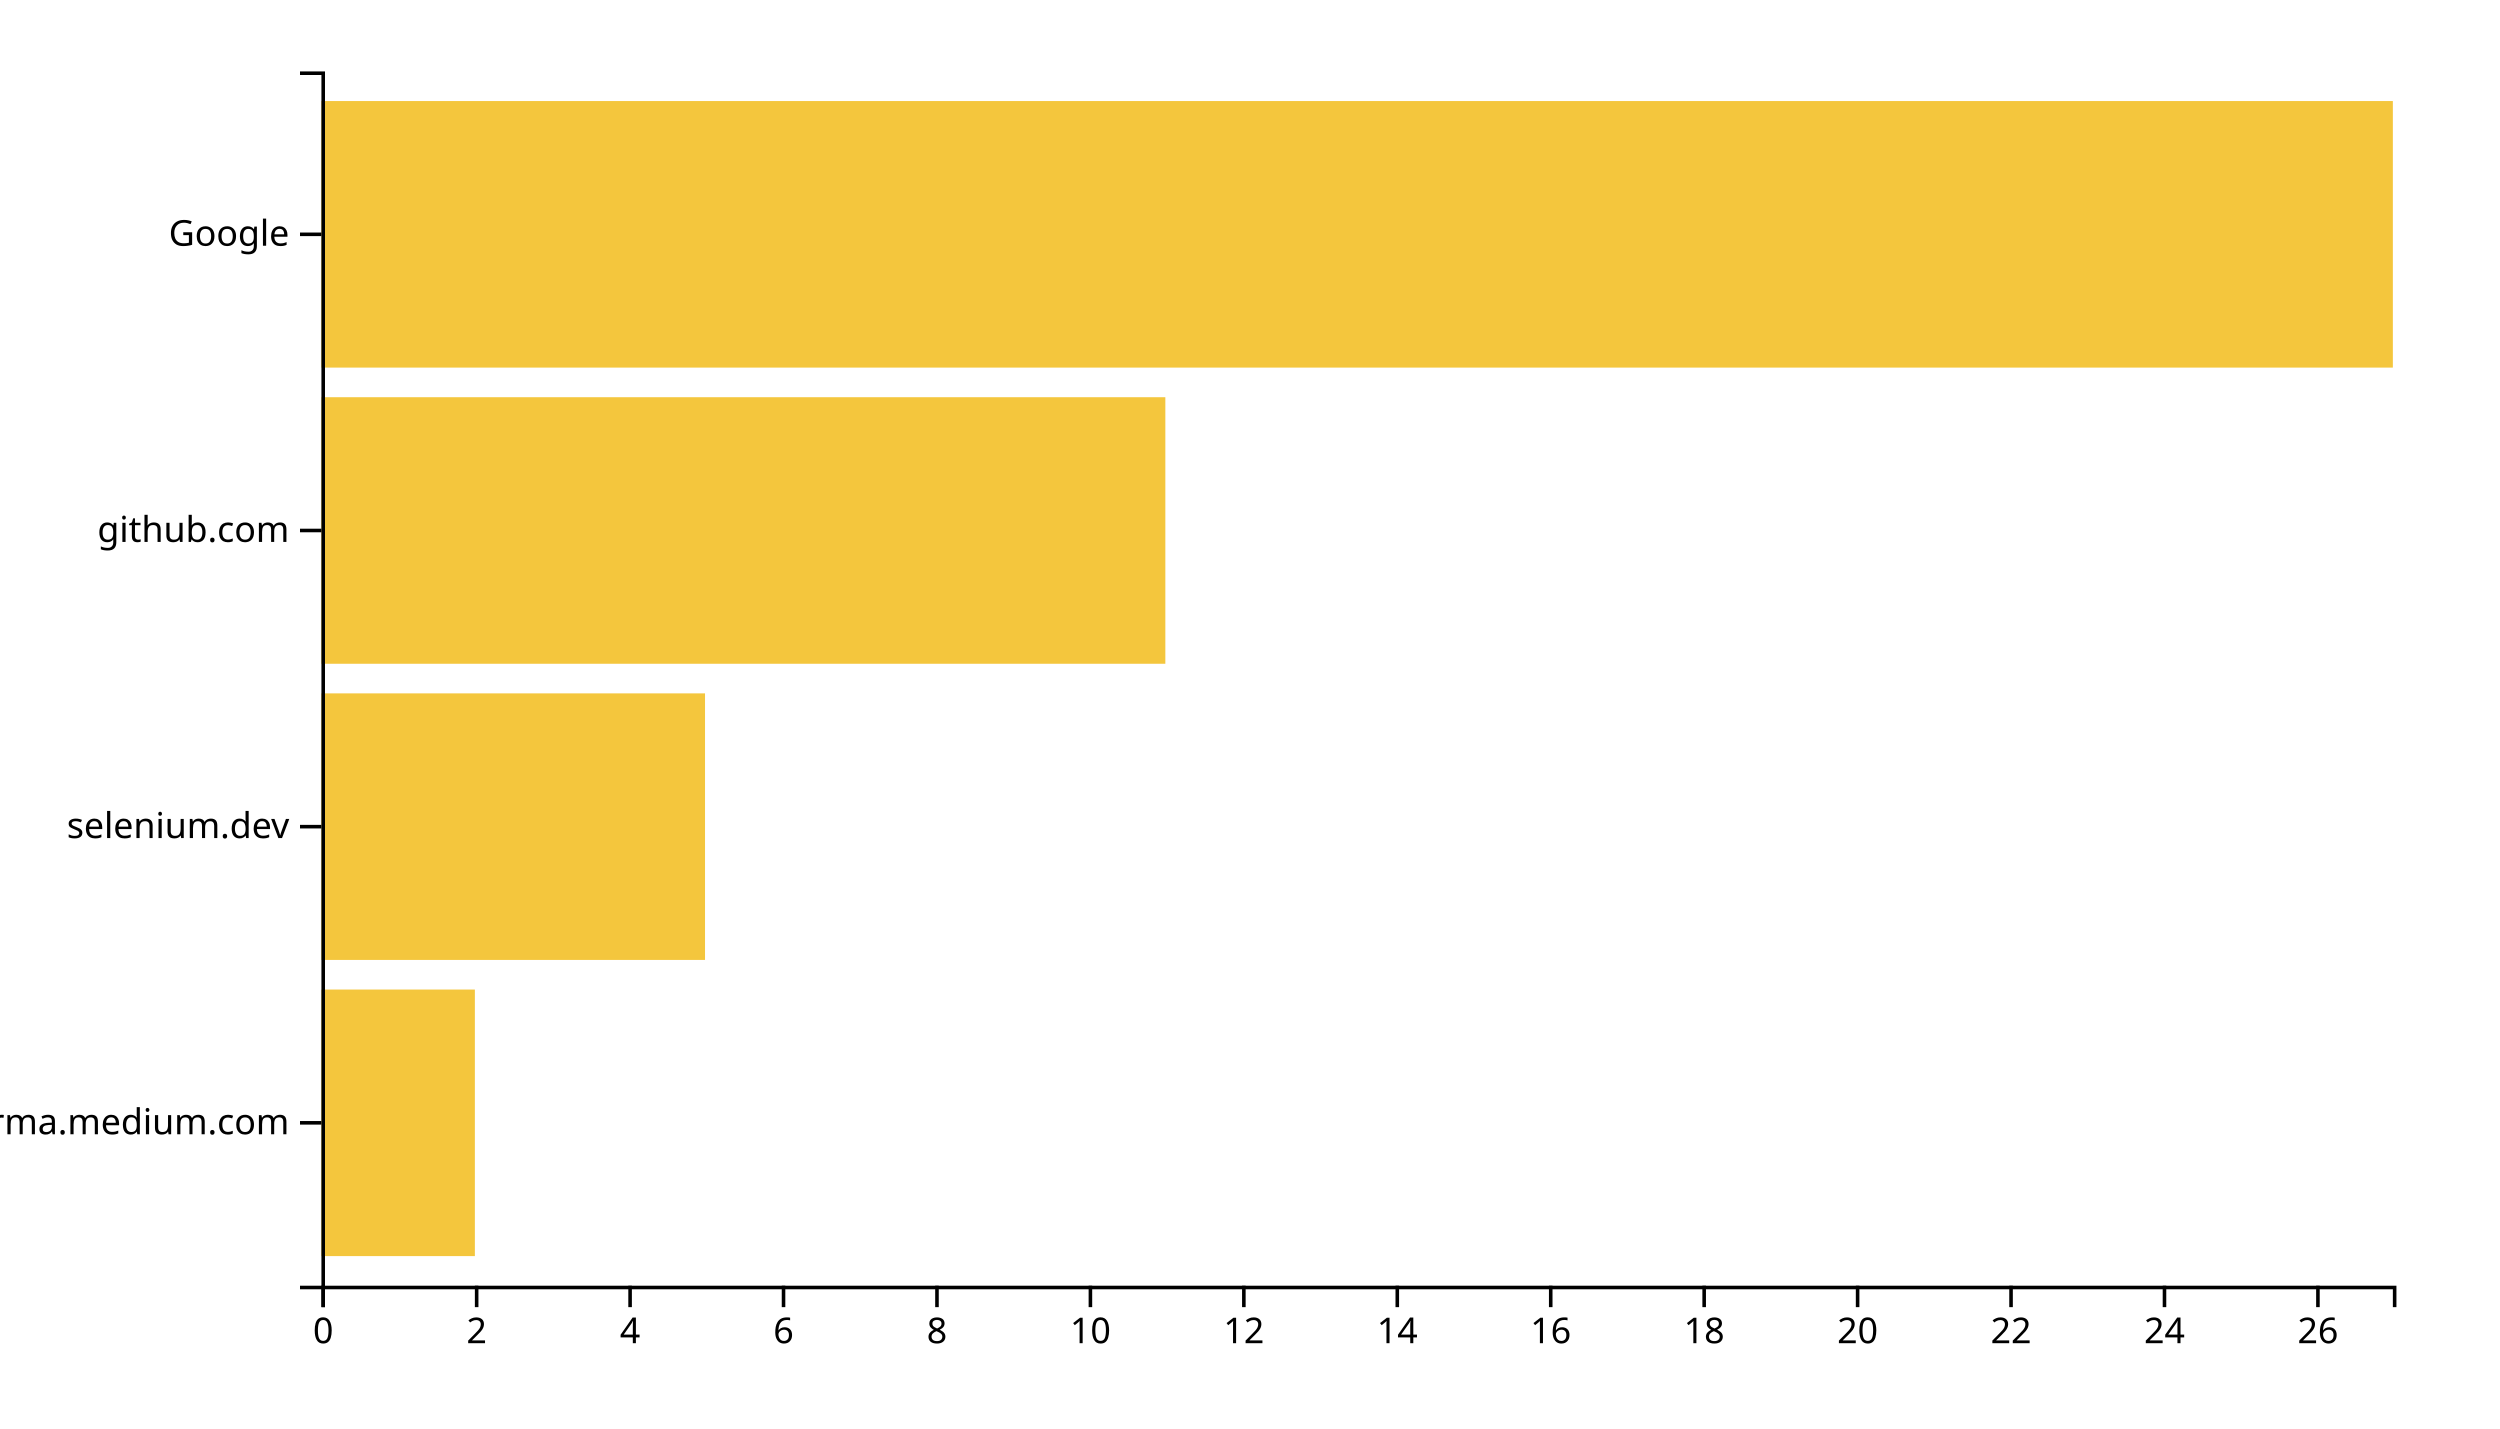
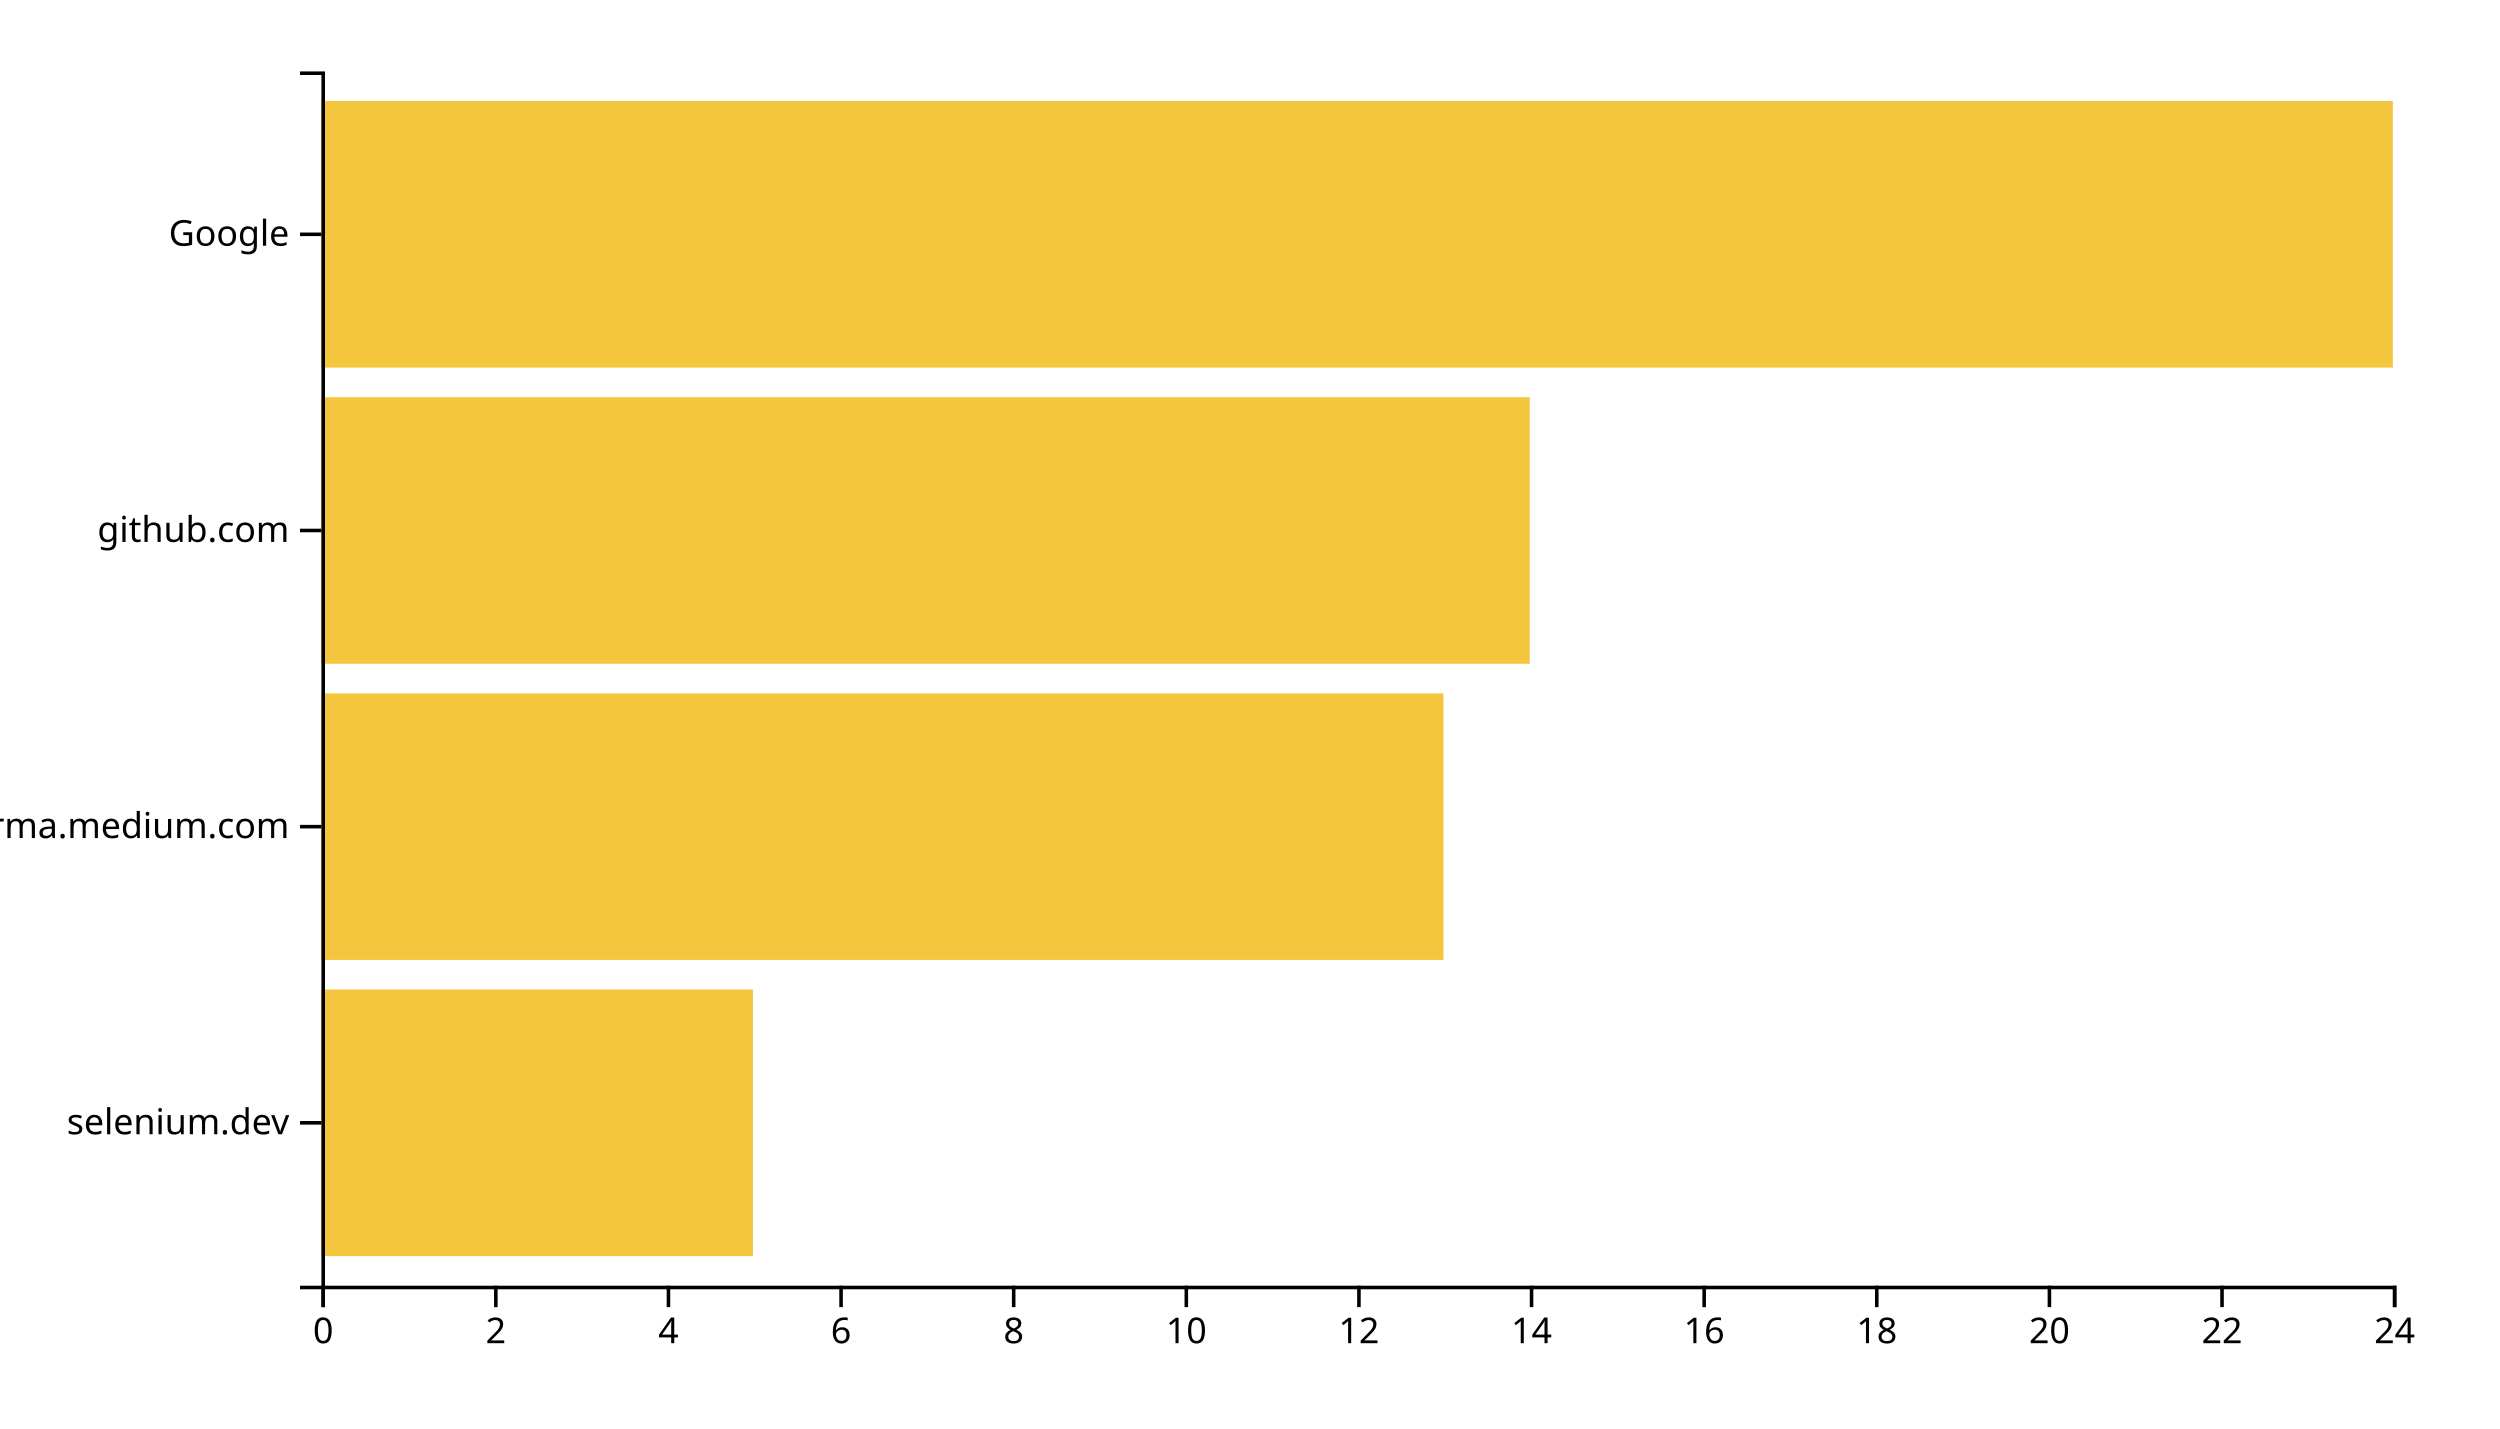
<svg xmlns="http://www.w3.org/2000/svg" width="700" height="400">
  <g transform="translate(90,20)">
-     <rect class="bar" width="42.963" y="257.073" height="74.634" style="fill: #f4c63d; text-anchor: end;" />
-     <rect class="bar" width="107.407" y="174.146" height="74.634" style="fill: #f4c63d; text-anchor: end;" />
-     <rect class="bar" width="236.296" y="91.22" height="74.634" style="fill: #f4c63d; text-anchor: end;" />
+     <rect class="bar" width="120.833" y="257.073" height="74.634" style="fill: #f4c63d; text-anchor: end;" />
+     <rect class="bar" width="314.167" y="174.146" height="74.634" style="fill: #f4c63d; text-anchor: end;" />
+     <rect class="bar" width="338.333" y="91.22" height="74.634" style="fill: #f4c63d; text-anchor: end;" />
    <rect class="bar" width="580" y="8.293" height="74.634" style="fill: #f4c63d; text-anchor: end;" />
    <g transform="translate(0,340)" fill="none" font-size="10" font-family="sans-serif" text-anchor="middle">
      <path class="domain" stroke="currentColor" d="M0.5,6V0.5H580.5V6" />
      <g class="tick" opacity="1" transform="translate(0.5,0)">
        <line stroke="currentColor" y2="6" />
        <text fill="currentColor" y="9" dy="0.71em">0</text>
      </g>
-       <g class="tick" opacity="1" transform="translate(43.46296,0)">
+       <g class="tick" opacity="1" transform="translate(48.83333,0)">
        <line stroke="currentColor" y2="6" />
        <text fill="currentColor" y="9" dy="0.71em">2</text>
      </g>
-       <g class="tick" opacity="1" transform="translate(86.42593,0)">
+       <g class="tick" opacity="1" transform="translate(97.16667,0)">
        <line stroke="currentColor" y2="6" />
        <text fill="currentColor" y="9" dy="0.71em">4</text>
      </g>
-       <g class="tick" opacity="1" transform="translate(129.3889,0)">
+       <g class="tick" opacity="1" transform="translate(145.5,0)">
        <line stroke="currentColor" y2="6" />
        <text fill="currentColor" y="9" dy="0.71em">6</text>
      </g>
-       <g class="tick" opacity="1" transform="translate(172.3519,0)">
+       <g class="tick" opacity="1" transform="translate(193.8333,0)">
        <line stroke="currentColor" y2="6" />
        <text fill="currentColor" y="9" dy="0.71em">8</text>
      </g>
-       <g class="tick" opacity="1" transform="translate(215.3148,0)">
+       <g class="tick" opacity="1" transform="translate(242.1667,0)">
        <line stroke="currentColor" y2="6" />
        <text fill="currentColor" y="9" dy="0.71em">10</text>
      </g>
-       <g class="tick" opacity="1" transform="translate(258.2778,0)">
+       <g class="tick" opacity="1" transform="translate(290.5,0)">
        <line stroke="currentColor" y2="6" />
        <text fill="currentColor" y="9" dy="0.71em">12</text>
      </g>
-       <g class="tick" opacity="1" transform="translate(301.2407,0)">
+       <g class="tick" opacity="1" transform="translate(338.8333,0)">
        <line stroke="currentColor" y2="6" />
        <text fill="currentColor" y="9" dy="0.71em">14</text>
      </g>
-       <g class="tick" opacity="1" transform="translate(344.2037,0)">
+       <g class="tick" opacity="1" transform="translate(387.1667,0)">
        <line stroke="currentColor" y2="6" />
        <text fill="currentColor" y="9" dy="0.71em">16</text>
      </g>
-       <g class="tick" opacity="1" transform="translate(387.1667,0)">
+       <g class="tick" opacity="1" transform="translate(435.5,0)">
        <line stroke="currentColor" y2="6" />
        <text fill="currentColor" y="9" dy="0.71em">18</text>
      </g>
-       <g class="tick" opacity="1" transform="translate(430.1296,0)">
+       <g class="tick" opacity="1" transform="translate(483.8333,0)">
        <line stroke="currentColor" y2="6" />
        <text fill="currentColor" y="9" dy="0.71em">20</text>
      </g>
-       <g class="tick" opacity="1" transform="translate(473.0926,0)">
+       <g class="tick" opacity="1" transform="translate(532.1667,0)">
        <line stroke="currentColor" y2="6" />
        <text fill="currentColor" y="9" dy="0.71em">22</text>
      </g>
-       <g class="tick" opacity="1" transform="translate(516.0556,0)">
+       <g class="tick" opacity="1" transform="translate(580.5,0)">
        <line stroke="currentColor" y2="6" />
        <text fill="currentColor" y="9" dy="0.71em">24</text>
-       </g>
-       <g class="tick" opacity="1" transform="translate(559.0185,0)">
-         <line stroke="currentColor" y2="6" />
-         <text fill="currentColor" y="9" dy="0.71em">26</text>
      </g>
    </g>
    <g fill="none" font-size="10" font-family="sans-serif" text-anchor="end">
      <path class="domain" stroke="currentColor" d="M-6,340.5H0.5V0.5H-6" />
      <g class="tick" opacity="1" transform="translate(0,294.3902)">
        <line stroke="currentColor" x2="-6" />
-         <text fill="currentColor" x="-9" dy="0.32em">xgirma.medium.com</text>
+         <text fill="currentColor" x="-9" dy="0.32em">selenium.dev</text>
      </g>
      <g class="tick" opacity="1" transform="translate(0,211.4634)">
        <line stroke="currentColor" x2="-6" />
-         <text fill="currentColor" x="-9" dy="0.32em">selenium.dev</text>
+         <text fill="currentColor" x="-9" dy="0.32em">xgirma.medium.com</text>
      </g>
      <g class="tick" opacity="1" transform="translate(0,128.5366)">
        <line stroke="currentColor" x2="-6" />
        <text fill="currentColor" x="-9" dy="0.32em">github.com</text>
      </g>
      <g class="tick" opacity="1" transform="translate(0,45.60976)">
        <line stroke="currentColor" x2="-6" />
        <text fill="currentColor" x="-9" dy="0.32em">Google</text>
      </g>
    </g>
  </g>
</svg>
